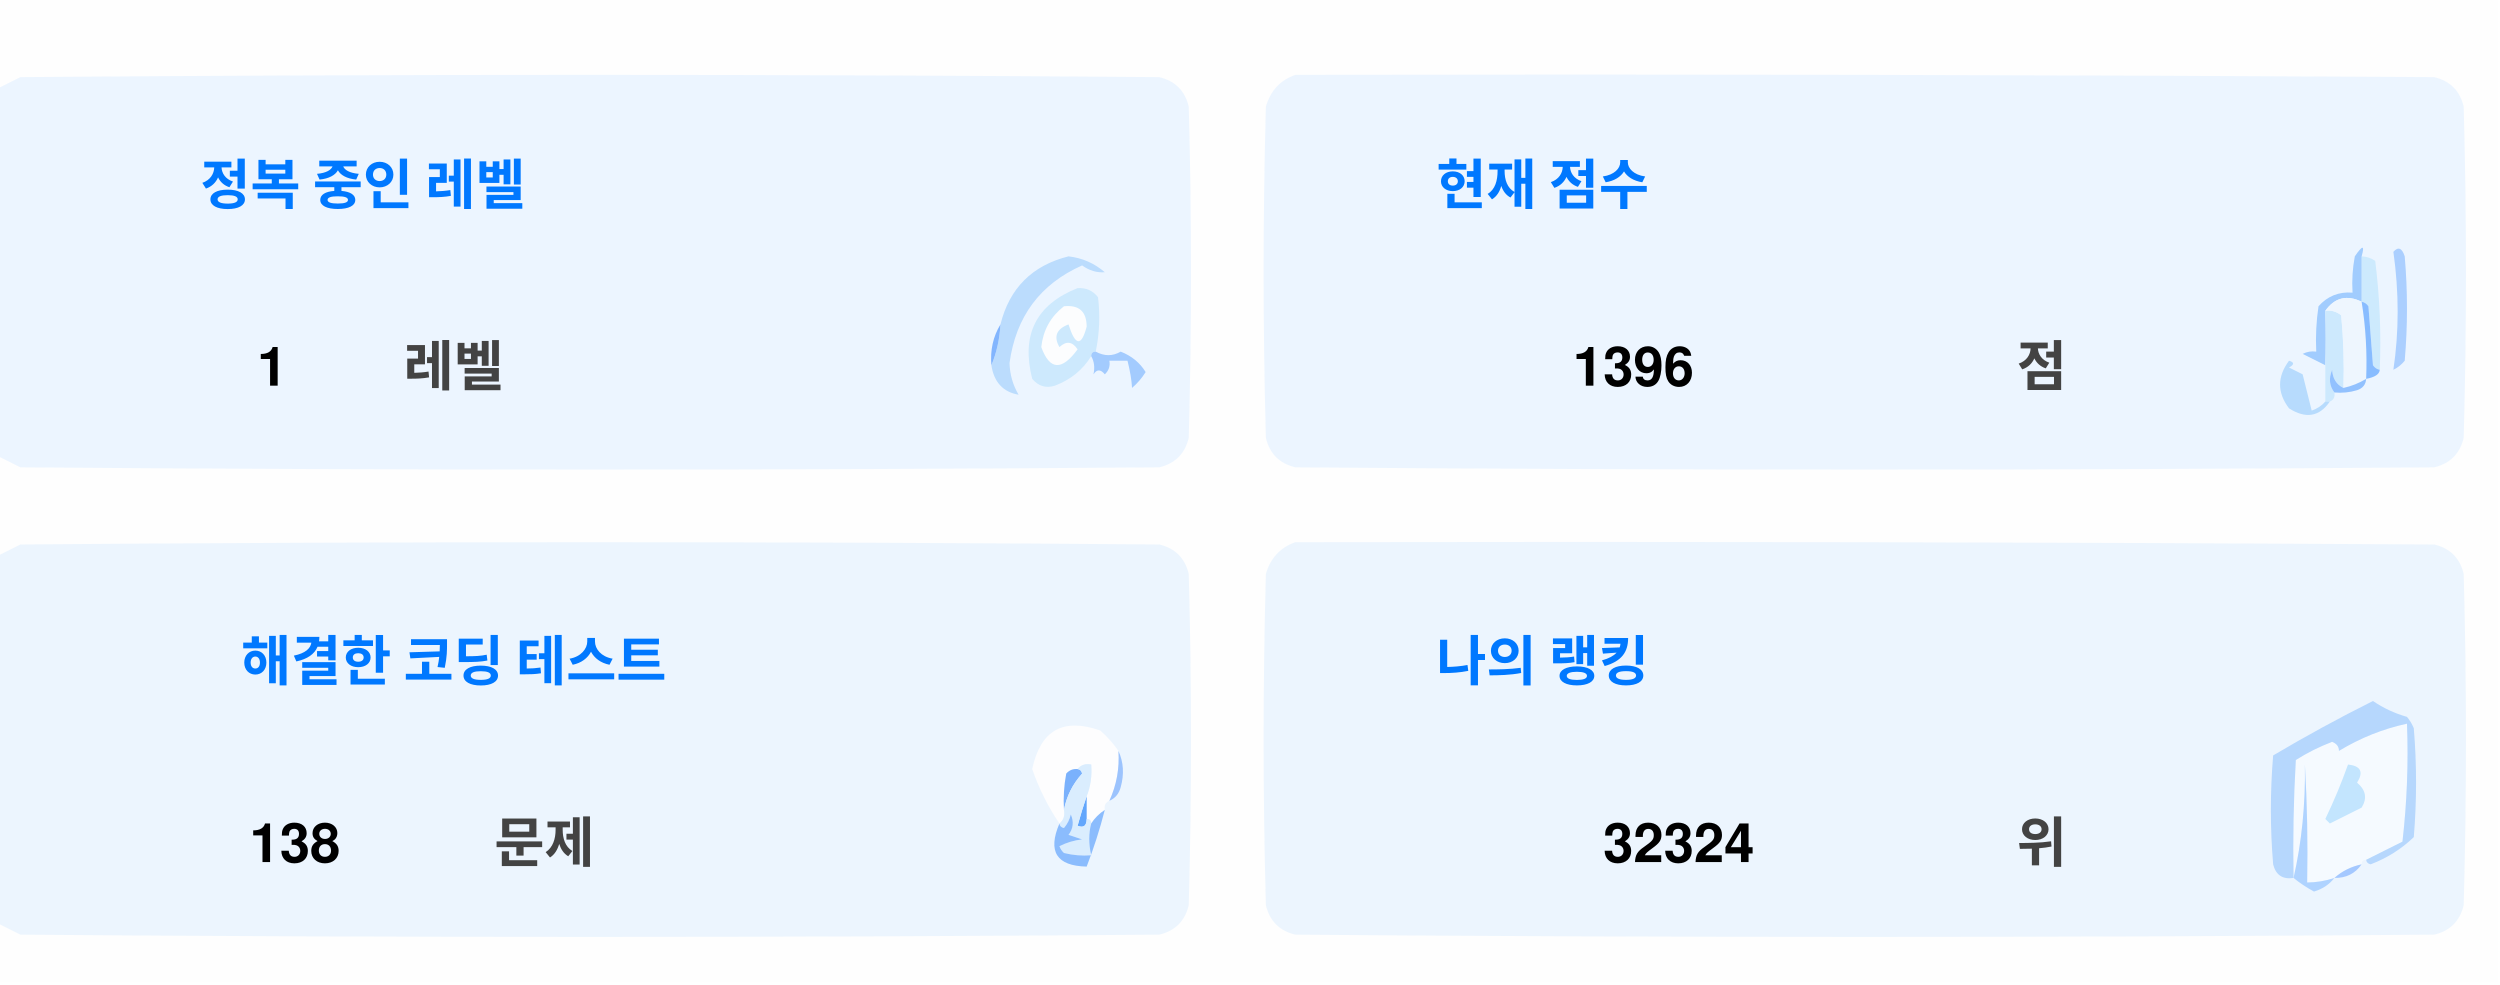
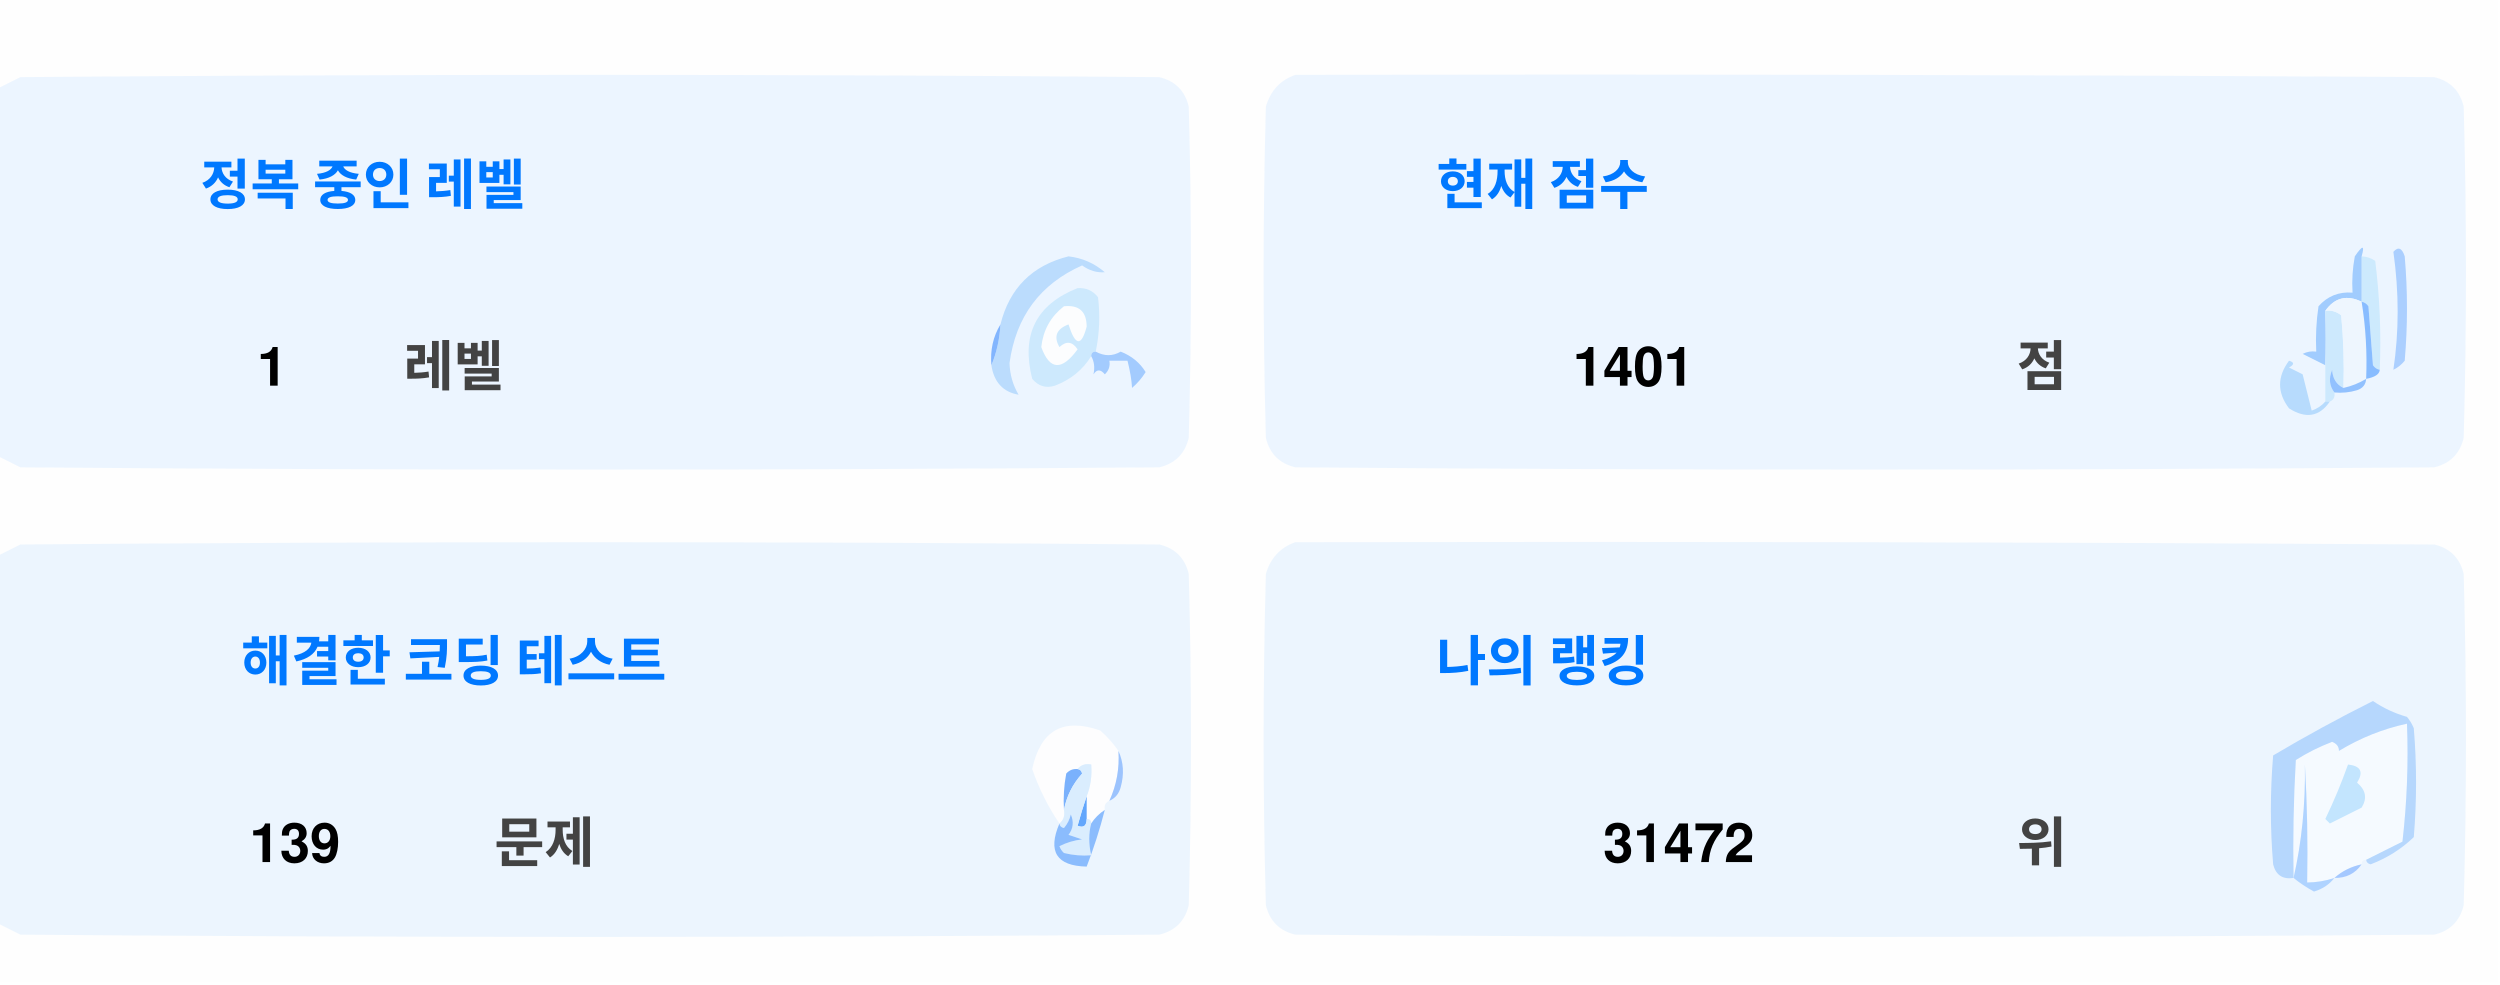
<svg xmlns="http://www.w3.org/2000/svg" version="1.1" width="551px" height="217px" style="shape-rendering:geometricPrecision; text-rendering:geometricPrecision; image-rendering:optimizeQuality; fill-rule:evenodd; clip-rule:evenodd">
  <style>.title {fill: #434343;font-size: 1rem;line-height: 1.5rem;font-weight: bold;font-family: -apple-system, BlinkMacSystemFont, Segoe UI, Helvetica, Arial, sans-serif, Apple Color Emoji, Segoe UI Emoji;}.desc {fill: #434343;font-size: 2.5rem;font-weight: bold;line-height: 1.5rem;font-family: -apple-system, BlinkMacSystemFont, Segoe UI, Helvetica, Arial, sans-serif, Apple Color Emoji, Segoe UI Emoji;}.desc-2 {fill: #434343;font-size: 1rem;font-weight: bold;line-height: 1.5rem;font-family: -apple-system, BlinkMacSystemFont, Segoe UI, Helvetica, Arial, sans-serif, Apple Color Emoji, Segoe UI Emoji;}.text, .desc {animation: twinkling 4s ease-in-out infinite;}@keyframes twinkling {40% { opacity: 1; }50% { opacity: 0.5; }60% { opacity: 1; }70% { opacity: 0.5; }80% { opacity: 1; }}</style>
  <g>
    <path style="opacity:1" fill="#fefefe" d="M -0.5,-0.5 C 183.167,-0.5 366.833,-0.5 550.5,-0.5C 550.5,71.833 550.5,144.167 550.5,216.5C 366.833,216.5 183.167,216.5 -0.5,216.5C -0.5,212.167 -0.5,207.833 -0.5,203.5C 1.14,204.32 2.807,205.153 4.5,206C 88.167,206.667 171.833,206.667 255.5,206C 259,205.167 261.167,203 262,199.5C 262.667,175.167 262.667,150.833 262,126.5C 261.167,123 259,120.833 255.5,120C 171.833,119.333 88.167,119.333 4.5,120C 2.807,120.847 1.14,121.68 -0.5,122.5C -0.5,115.167 -0.5,107.833 -0.5,100.5C 1.14,101.32 2.807,102.153 4.5,103C 88.167,103.667 171.833,103.667 255.5,103C 259,102.167 261.167,100 262,96.5C 262.667,72.167 262.667,47.833 262,23.5C 261.167,20 259,17.833 255.5,17C 171.833,16.333 88.167,16.333 4.5,17C 2.807,17.847 1.14,18.68 -0.5,19.5C -0.5,12.833 -0.5,6.167 -0.5,-0.5 Z" />
  </g>
  <g>
    <path style="opacity:1" fill="#ecf5ff" d="M -0.5,100.5 C -0.5,73.5 -0.5,46.5 -0.5,19.5C 1.14,18.68 2.807,17.847 4.5,17C 88.167,16.333 171.833,16.333 255.5,17C 259,17.833 261.167,20 262,23.5C 262.667,47.833 262.667,72.167 262,96.5C 261.167,100 259,102.167 255.5,103C 171.833,103.667 88.167,103.667 4.5,103C 2.807,102.153 1.14,101.32 -0.5,100.5 Z" />
  </g>
  <g>
    <path style="opacity:1" fill="#ecf5ff" d="M 285.5,16.5 C 369.167,16.333 452.834,16.5 536.5,17C 540,17.833 542.167,20 543,23.5C 543.667,47.833 543.667,72.167 543,96.5C 542.167,100 540,102.167 536.5,103C 452.833,103.667 369.167,103.667 285.5,103C 282,102.167 279.833,100 279,96.5C 278.333,72.167 278.333,47.833 279,23.5C 280.018,19.985 282.185,17.652 285.5,16.5 Z" />
  </g>
  <g>
    <path style="opacity:1" fill="#cdeafd" d="M 520.5,56.5 C 521.583,56.539 522.583,56.873 523.5,57.5C 524.498,65.472 524.831,73.472 524.5,81.5C 523.883,81.389 523.383,81.056 523,80.5C 522.667,76.167 522.333,71.833 522,67.5C 521.617,66.944 521.117,66.611 520.5,66.5C 520.5,63.167 520.5,59.833 520.5,56.5 Z" />
  </g>
  <g>
    <path style="opacity:1" fill="#abcfff" d="M 527.5,55.5 C 528.566,54.308 529.399,54.641 530,56.5C 530.667,64.167 530.667,71.833 530,79.5C 529.311,80.357 528.478,81.023 527.5,81.5C 528.758,73.08 528.758,64.414 527.5,55.5 Z" />
  </g>
  <g>
    <path style="opacity:1" fill="#bbdcfd" d="M 218.5,80.5 C 219.657,77.727 220.324,74.727 220.5,71.5C 222.49,63.51 227.49,58.51 235.5,56.5C 238.528,56.847 241.194,58.014 243.5,60C 241.744,60.141 240.078,59.641 238.5,58.5C 229.247,62.607 223.914,69.773 222.5,80C 222.565,82.526 223.232,84.859 224.5,87C 221.07,86.397 219.07,84.231 218.5,80.5 Z" />
  </g>
  <g>
    <path style="opacity:1" fill="#cde9fd" d="M 241.5,77.5 C 240.833,77.5 240.5,77.833 240.5,78.5C 238.628,81.529 235.961,83.695 232.5,85C 230.536,85.624 228.869,85.124 227.5,83.5C 225.021,73.791 228.354,67.124 237.5,63.5C 239.374,63.39 240.874,64.056 242,65.5C 242.497,69.524 242.331,73.524 241.5,77.5 Z" />
  </g>
  <g>
    <path style="opacity:1" fill="#fcfdfe" d="M 234.5,67.5 C 237.826,67.162 239.493,68.662 239.5,72C 238.334,76.434 237,76.267 235.5,71.5C 232.832,72.515 232.166,74.182 233.5,76.5C 235.017,75.089 236.351,75.256 237.5,77C 234.006,81.771 231.34,81.605 229.5,76.5C 229.904,72.771 231.571,69.771 234.5,67.5 Z" />
  </g>
  <g>
    <path style="opacity:1" fill="#a1ccfe" d="M 520.5,56.5 C 520.5,59.833 520.5,63.167 520.5,66.5C 517.238,64.922 514.572,65.589 512.5,68.5C 512.617,72.81 512.617,76.81 512.5,80.5C 510.86,79.68 509.193,78.847 507.5,78C 508.448,77.517 509.448,77.35 510.5,77.5C 510.335,74.15 510.502,70.817 511,67.5C 512.995,65.253 515.495,64.253 518.5,64.5C 518.336,61.813 518.503,59.146 519,56.5C 520.731,53.969 521.231,53.969 520.5,56.5 Z" />
  </g>
  <g>
    <path style="opacity:1" fill="#cde9fd" d="M 512.5,68.5 C 513.822,68.33 514.989,68.663 516,69.5C 516.499,74.823 516.666,80.156 516.5,85.5C 514.955,84.77 514.122,83.437 514,81.5C 513.22,83.387 513.387,85.054 514.5,86.5C 514.672,87.492 514.338,88.158 513.5,88.5C 513.167,88.5 512.833,88.5 512.5,88.5C 512.5,85.833 512.5,83.167 512.5,80.5C 512.617,76.81 512.617,72.81 512.5,68.5 Z" />
  </g>
  <g>
    <path style="opacity:1" fill="#eef6fe" d="M 520.5,66.5 C 521.407,72.106 521.74,77.773 521.5,83.5C 519.95,84.441 518.284,85.108 516.5,85.5C 516.666,80.156 516.499,74.823 516,69.5C 514.989,68.663 513.822,68.33 512.5,68.5C 514.572,65.589 517.238,64.922 520.5,66.5 Z" />
  </g>
  <g>
    <path style="opacity:1" fill="#88bcff" d="M 520.5,66.5 C 521.117,66.611 521.617,66.944 522,67.5C 522.333,71.833 522.667,76.167 523,80.5C 523.383,81.056 523.883,81.389 524.5,81.5C 524.445,82.469 523.445,83.136 521.5,83.5C 521.74,77.773 521.407,72.106 520.5,66.5 Z" />
  </g>
  <g>
    <path style="opacity:1" fill="#82b5fe" d="M 220.5,71.5 C 220.324,74.727 219.657,77.727 218.5,80.5C 218.215,77.171 218.882,74.171 220.5,71.5 Z" />
  </g>
  <g>
    <path style="opacity:1" fill="#a3cbfe" d="M 240.5,78.5 C 240.5,77.833 240.833,77.5 241.5,77.5C 243.391,78.536 245.224,78.536 247,77.5C 249.391,78.429 251.225,79.929 252.5,82C 251.681,83.319 250.681,84.486 249.5,85.5C 249.409,83.777 249.075,81.777 248.5,79.5C 247.167,79.5 245.833,79.5 244.5,79.5C 244.719,80.675 244.386,81.675 243.5,82.5C 242.575,81.359 241.741,81.359 241,82.5C 241.331,80.981 241.164,79.648 240.5,78.5 Z" />
  </g>
  <g>
    <path style="opacity:1" fill="#b7dbfd" d="M 512.5,88.5 C 512.833,88.5 513.167,88.5 513.5,88.5C 511.199,91.857 508.199,92.357 504.5,90C 501.872,86.535 501.872,83.035 504.5,79.5C 505.696,79.846 505.696,80.346 504.5,81C 505.5,81.5 506.5,82 507.5,82.5C 508.167,85.167 508.833,87.833 509.5,90.5C 510.739,90.058 511.739,89.391 512.5,88.5 Z" />
  </g>
  <g>
    <path style="opacity:1" fill="#92c1fe" d="M 516.5,85.5 C 518.284,85.108 519.95,84.441 521.5,83.5C 521.423,84.75 520.756,85.583 519.5,86C 517.866,86.493 516.199,86.66 514.5,86.5C 513.387,85.054 513.22,83.387 514,81.5C 514.122,83.437 514.955,84.77 516.5,85.5 Z" />
  </g>
  <g>
    <path style="opacity:1" fill="#ecf5fe" d="M -0.5,203.5 C -0.5,176.5 -0.5,149.5 -0.5,122.5C 1.14,121.68 2.807,120.847 4.5,120C 88.167,119.333 171.833,119.333 255.5,120C 259,120.833 261.167,123 262,126.5C 262.667,150.833 262.667,175.167 262,199.5C 261.167,203 259,205.167 255.5,206C 171.833,206.667 88.167,206.667 4.5,206C 2.807,205.153 1.14,204.32 -0.5,203.5 Z" />
  </g>
  <g>
    <path style="opacity:1" fill="#ecf5fe" d="M 285.5,119.5 C 369.167,119.333 452.834,119.5 536.5,120C 540,120.833 542.167,123 543,126.5C 543.667,150.833 543.667,175.167 543,199.5C 542.167,203 540,205.167 536.5,206C 452.833,206.667 369.167,206.667 285.5,206C 282,205.167 279.833,203 279,199.5C 278.333,175.167 278.333,150.833 279,126.5C 280.018,122.985 282.185,120.652 285.5,119.5 Z" />
  </g>
  <g>
    <path style="opacity:1" fill="#fdfdfe" d="M 246.5,165.5 C 246.758,169.367 246.092,173.034 244.5,176.5C 243.662,176.842 243.328,177.508 243.5,178.5C 242.272,179.306 241.272,180.306 240.5,181.5C 240.5,180.833 240.167,180.5 239.5,180.5C 239.5,178.833 239.5,177.167 239.5,175.5C 240.369,173.283 240.702,170.95 240.5,168.5C 239.209,168.263 238.209,168.596 237.5,169.5C 236.504,169.414 235.671,169.748 235,170.5C 234.503,173.146 234.336,175.813 234.5,178.5C 234.737,179.791 234.404,180.791 233.5,181.5C 230.986,177.806 228.986,173.806 227.5,169.5C 229.309,160.957 234.309,158.124 242.5,161C 244.07,162.397 245.404,163.897 246.5,165.5 Z" />
  </g>
  <g>
    <path style="opacity:1" fill="#f5faff" d="M 521.5,189.5 C 520.833,189.5 520.5,189.833 520.5,190.5C 518.181,190.992 516.181,191.992 514.5,193.5C 512.565,194.15 510.565,194.483 508.5,194.5C 508.666,185.827 508.5,177.16 508,168.5C 508.141,177.227 507.308,185.56 505.5,193.5C 505.334,184.827 505.5,176.16 506,167.5C 508.527,165.903 511.194,164.57 514,163.5C 515.011,163.892 515.511,164.559 515.5,165.5C 520.21,162.641 525.21,160.641 530.5,159.5C 530.831,168.192 530.498,176.859 529.5,185.5C 526.807,186.847 524.14,188.18 521.5,189.5 Z" />
  </g>
  <g>
    <path style="opacity:1" fill="#b6d7fd" d="M 521.5,189.5 C 524.14,188.18 526.807,186.847 529.5,185.5C 530.498,176.859 530.831,168.192 530.5,159.5C 525.21,160.641 520.21,162.641 515.5,165.5C 515.511,164.559 515.011,163.892 514,163.5C 511.194,164.57 508.527,165.903 506,167.5C 505.5,176.16 505.334,184.827 505.5,193.5C 503.089,193.863 501.589,192.863 501,190.5C 500.333,182.5 500.333,174.5 501,166.5C 508.173,162.246 515.507,158.246 523,154.5C 525.304,156.068 527.804,157.235 530.5,158C 531.126,158.75 531.626,159.584 532,160.5C 532.667,168.5 532.667,176.5 532,184.5C 529.292,187.111 526.125,189.111 522.5,190.5C 521.893,190.376 521.56,190.043 521.5,189.5 Z" />
  </g>
  <g>
    <path style="opacity:1" fill="#c3e5fe" d="M 517.5,168.5 C 520.317,168.801 520.984,170.134 519.5,172.5C 521.439,174.122 521.772,175.956 520.5,178C 518.167,179.167 515.833,180.333 513.5,181.5C 513.167,181.167 512.833,180.833 512.5,180.5C 514.414,176.515 516.081,172.515 517.5,168.5 Z" />
  </g>
  <g>
    <path style="opacity:1" fill="#7ab1fc" d="M 237.5,169.5 C 238.043,169.56 238.376,169.893 238.5,170.5C 236.395,172.836 235.062,175.503 234.5,178.5C 234.336,175.813 234.503,173.146 235,170.5C 235.671,169.748 236.504,169.414 237.5,169.5 Z" />
  </g>
  <g>
    <path style="opacity:1" fill="#afd3ff" d="M 514.5,193.5 C 513.378,194.947 511.878,195.947 510,196.5C 508.348,195.601 506.848,194.601 505.5,193.5C 507.308,185.56 508.141,177.227 508,168.5C 508.5,177.16 508.666,185.827 508.5,194.5C 510.565,194.483 512.565,194.15 514.5,193.5 Z" />
  </g>
  <g>
    <path style="opacity:1" fill="#9cc3fd" d="M 246.5,165.5 C 247.634,167.966 247.801,170.633 247,173.5C 246.623,174.942 245.79,175.942 244.5,176.5C 246.092,173.034 246.758,169.367 246.5,165.5 Z" />
  </g>
  <g>
    <path style="opacity:1" fill="#62a6fc" d="M 239.5,175.5 C 239.5,177.167 239.5,178.833 239.5,180.5C 239.483,182.028 238.816,182.528 237.5,182C 238.117,179.723 238.784,177.556 239.5,175.5 Z" />
  </g>
  <g>
    <path style="opacity:1" fill="#daedfe" d="M 237.5,169.5 C 238.209,168.596 239.209,168.263 240.5,168.5C 240.702,170.95 240.369,173.283 239.5,175.5C 238.784,177.556 238.117,179.723 237.5,182C 238.816,182.528 239.483,182.028 239.5,180.5C 240.167,180.5 240.5,180.833 240.5,181.5C 239.918,183.669 239.918,186.002 240.5,188.5C 238.473,188.662 236.473,188.495 234.5,188C 234.043,187.586 233.709,187.086 233.5,186.5C 235.078,185.702 236.744,185.202 238.5,185C 237.5,184.667 236.5,184.333 235.5,184C 236.554,182.612 236.72,181.112 236,179.5C 235.751,180.624 235.251,181.624 234.5,182.5C 233.893,182.376 233.56,182.043 233.5,181.5C 234.404,180.791 234.737,179.791 234.5,178.5C 235.062,175.503 236.395,172.836 238.5,170.5C 238.376,169.893 238.043,169.56 237.5,169.5 Z" />
  </g>
  <g>
    <path style="opacity:1" fill="#8bbcfd" d="M 243.5,178.5 C 242.395,182.803 241.062,186.969 239.5,191C 232.857,190.847 230.857,187.68 233.5,181.5C 233.56,182.043 233.893,182.376 234.5,182.5C 235.251,181.624 235.751,180.624 236,179.5C 236.72,181.112 236.554,182.612 235.5,184C 236.5,184.333 237.5,184.667 238.5,185C 236.744,185.202 235.078,185.702 233.5,186.5C 233.709,187.086 234.043,187.586 234.5,188C 236.473,188.495 238.473,188.662 240.5,188.5C 239.918,186.002 239.918,183.669 240.5,181.5C 241.272,180.306 242.272,179.306 243.5,178.5 Z" />
  </g>
  <g>
    <path style="opacity:1" fill="#a4c8ff" d="M 520.5,190.5 C 519.089,192.539 517.089,193.539 514.5,193.5C 516.181,191.992 518.181,190.992 520.5,190.5 Z" />
  </g>
  <text text-anchor="middle" x="80" y="45" class="title" style="fill:#0078ff;" stroke="#none" stroke-width="1">정복 중인 레벨</text>
  <text text-anchor="middle" x="60" y="85" class="desc" style="fill:#000000;" stroke="#none" stroke-width="1">1</text>
  <text text-anchor="middle" x="100" y="85" class="desc-2" style="fill:#434343;" stroke="#none" stroke-width="1">레벨</text>
  <text text-anchor="middle" x="340" y="45" class="title" style="fill:#0078ff;" stroke="#none" stroke-width="1">현재 점수</text>
-   <text text-anchor="middle" x="360" y="85" class="desc" style="fill:#000000;" stroke="#none" stroke-width="1">1396</text>
+   <text text-anchor="middle" x="360" y="85" class="desc" style="fill:#000000;" stroke="#none" stroke-width="1">1401</text>
  <text text-anchor="middle" x="450" y="85" class="desc-2" style="fill:#434343;" stroke="#none" stroke-width="1">점</text>
  <text text-anchor="middle" x="100" y="150" class="title" style="fill:#0078ff;" stroke="#none" stroke-width="1">해결한 코딩 테스트</text>
-   <text text-anchor="middle" x="65" y="190" class="desc" style="fill:#000000;" stroke="#none" stroke-width="1">138</text>
+   <text text-anchor="middle" x="65" y="190" class="desc" style="fill:#000000;" stroke="#none" stroke-width="1">139</text>
  <text text-anchor="middle" x="120" y="190" class="desc-2" style="fill:#434343;" stroke="#none" stroke-width="1">문제</text>
  <text text-anchor="middle" x="340" y="150" class="title" style="fill:#0078ff;" stroke="#none" stroke-width="1">나의 랭킹</text>
-   <text text-anchor="middle" x="370" y="190" class="desc" style="fill:#000000;" stroke="#none" stroke-width="1">32324</text>
+   <text text-anchor="middle" x="370" y="190" class="desc" style="fill:#000000;" stroke="#none" stroke-width="1">31472</text>
  <text text-anchor="middle" x="450" y="190" class="desc-2" style="fill:#434343;" stroke="#none" stroke-width="1">위</text>
</svg>
